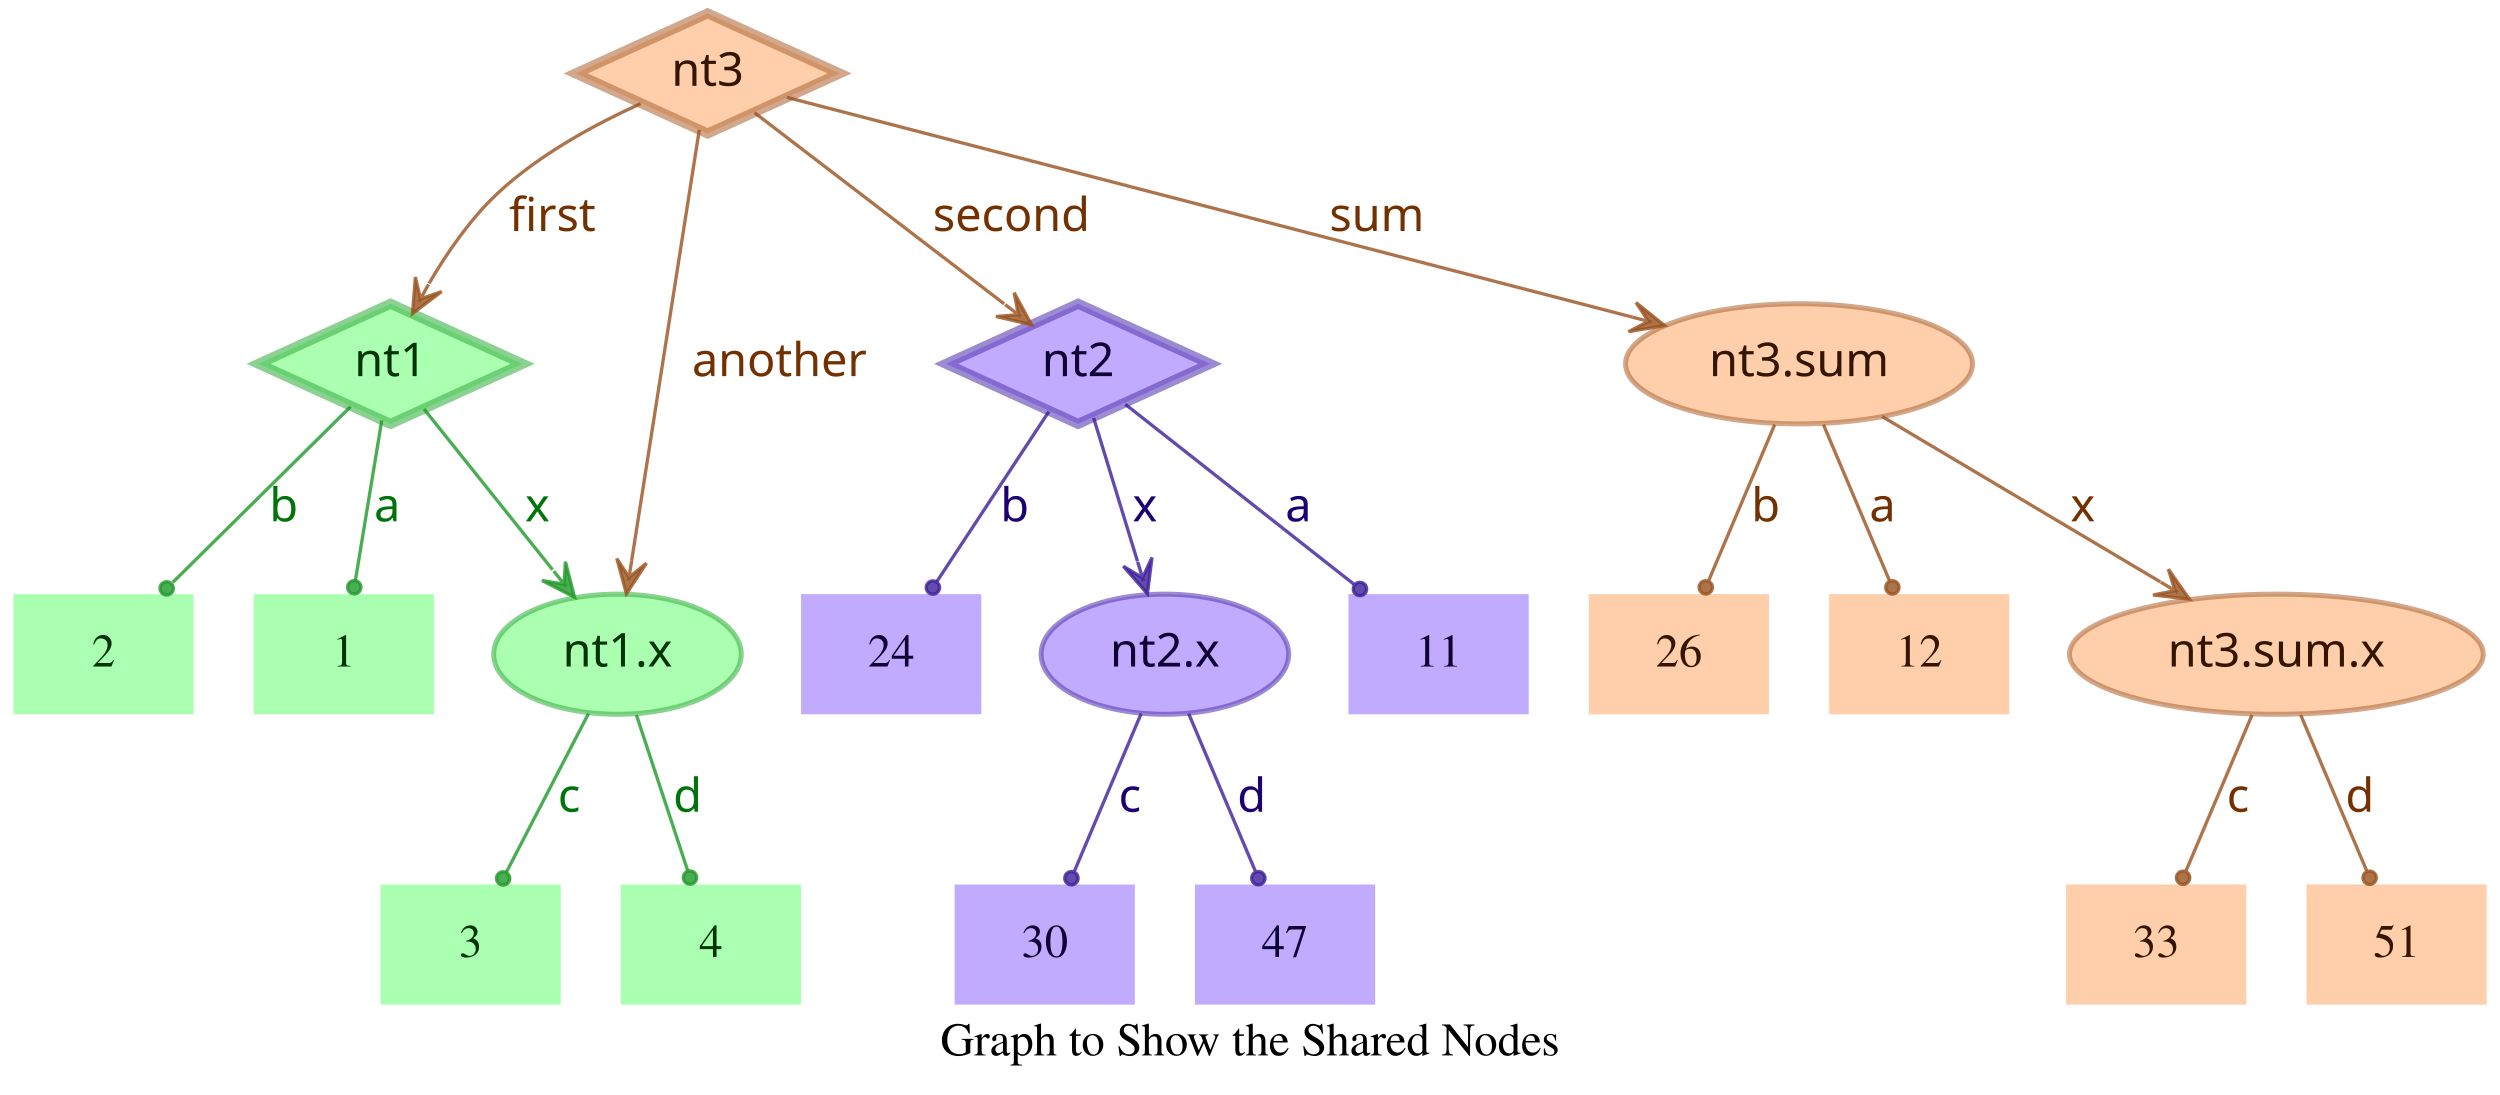
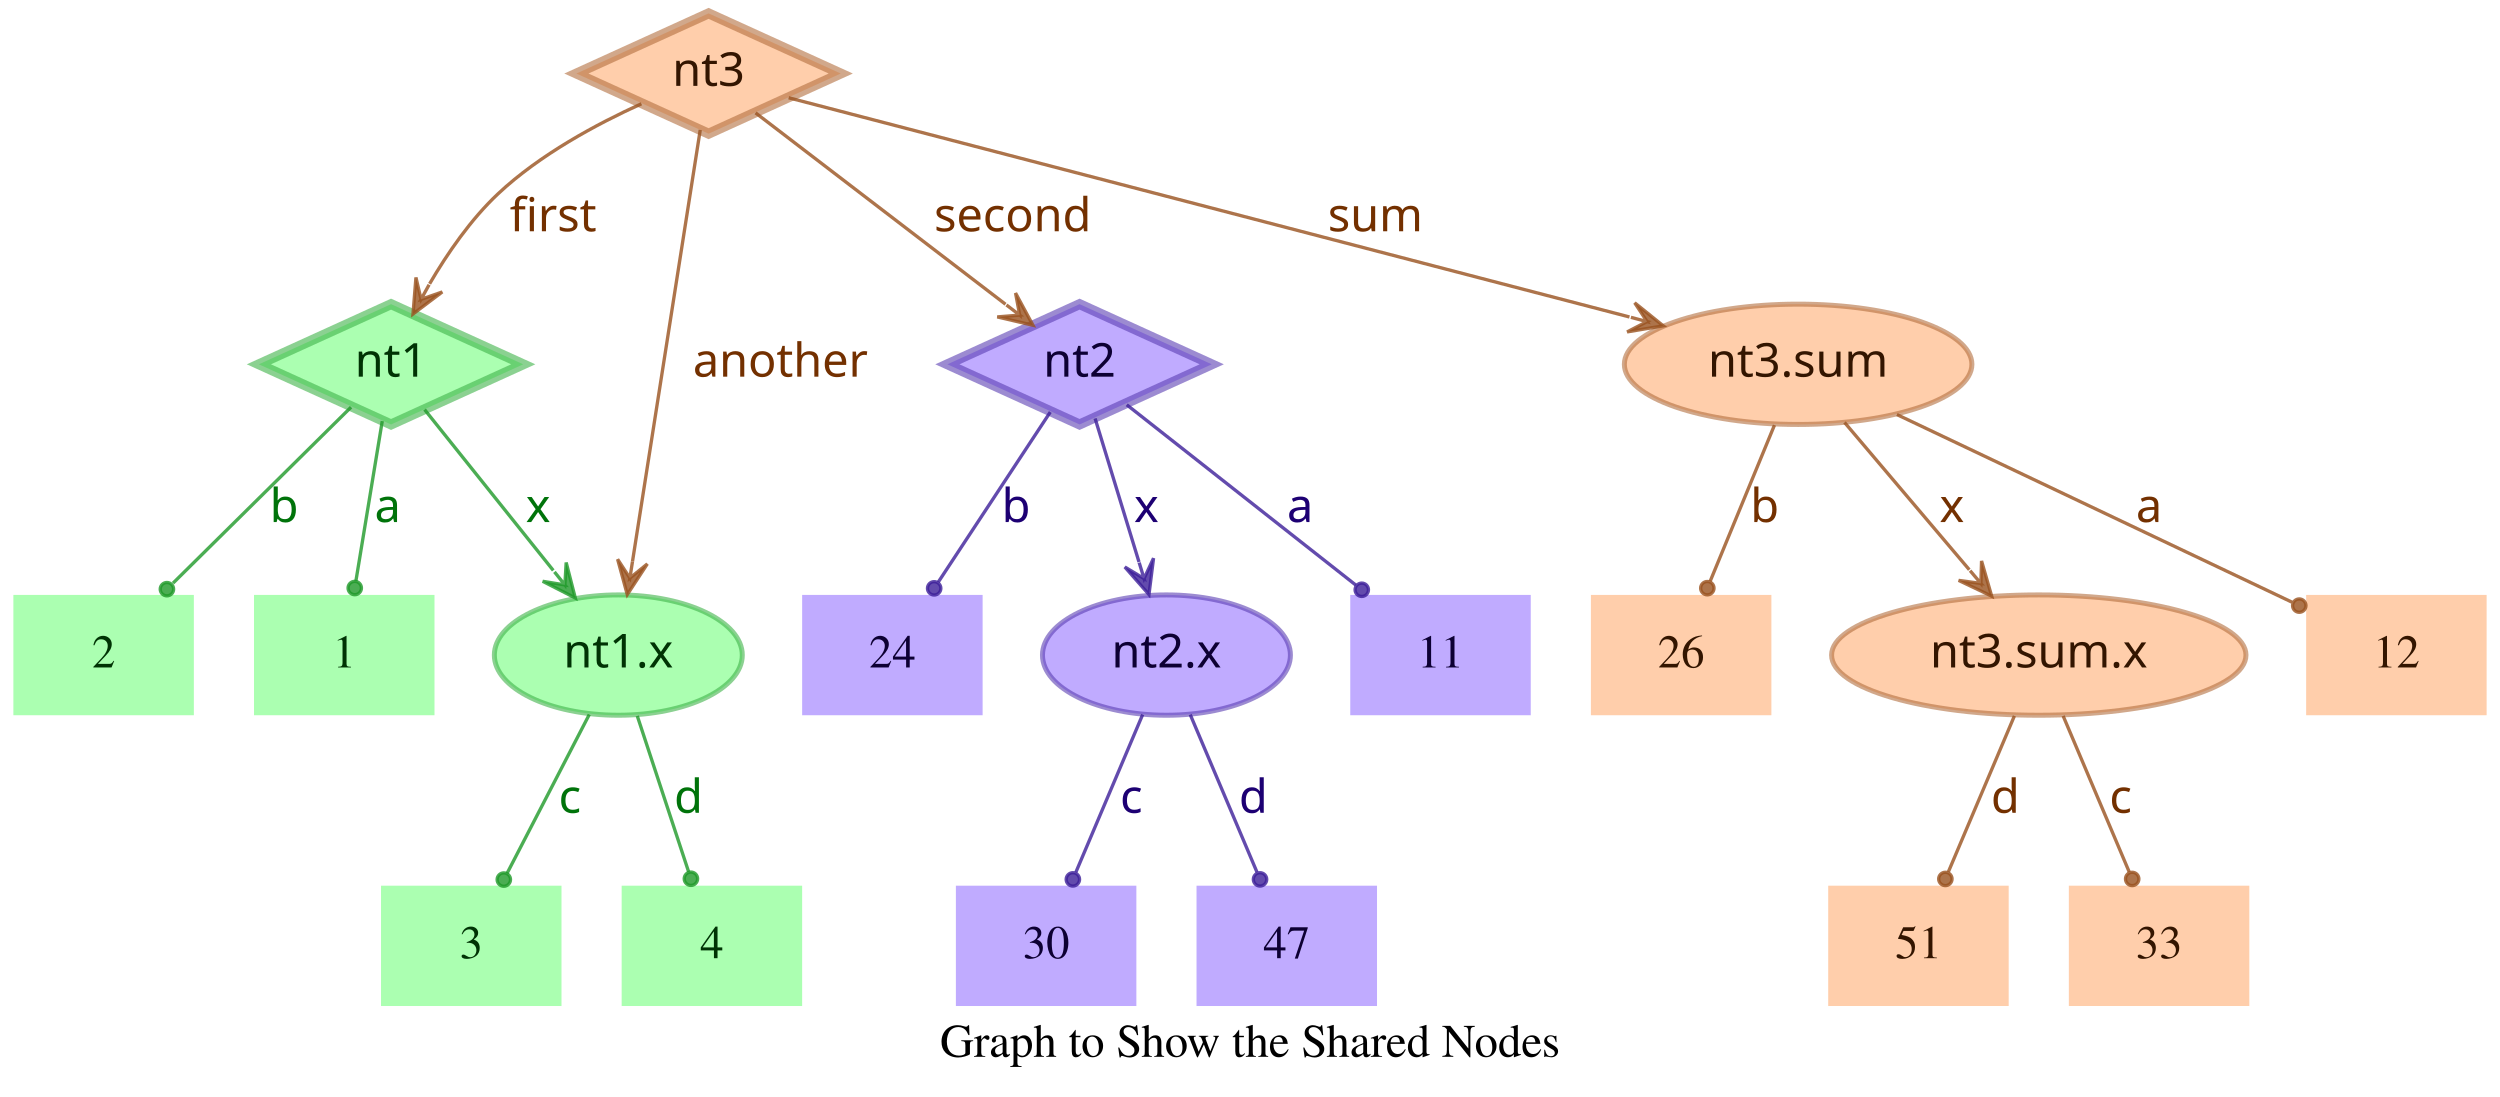
- <svg xmlns="http://www.w3.org/2000/svg" width="749pt" height="328pt" viewBox="0.00 0.00 749.00 328.00">
+ <svg xmlns="http://www.w3.org/2000/svg" width="748pt" height="328pt" viewBox="0.00 0.00 748.00 328.00">
  <g id="graph0" class="graph" transform="scale(1 1) rotate(0) translate(4 324)">
-     <polygon fill="transparent" stroke="transparent" points="-4,4 -4,-324 745,-324 745,4 -4,4" />
-     <text text-anchor="middle" x="370.5" y="-7.8" font-family="Times,serif" font-size="14.00">Graph to Show the Shared Nodes</text>
+     <polygon fill="transparent" stroke="transparent" points="-4,4 -4,-324 744,-324 744,4 -4,4" />
+     <text text-anchor="middle" x="370" y="-7.8" font-family="Times,serif" font-size="14.00">Graph to Show the Shared Nodes</text>
    <g id="node1" class="node">
      <polygon fill="#73ff7e" fill-opacity="0.6" stroke="#3eb248" stroke-width="3" stroke-opacity="0.6" points="113,-233 73.45,-215 113,-197 152.55,-215 113,-233" />
      <text text-anchor="middle" x="113" y="-211.3" font-family="Times-Roman bold" font-size="14.00" fill="#003304">nt1</text>
    </g>
    <g id="node4" class="node">
      <polygon fill="#73ff7e" fill-opacity="0.6" stroke="transparent" stroke-width="1.5" points="126,-146 72,-146 72,-110 126,-110 126,-146" />
      <text text-anchor="middle" x="99" y="-124.3" font-family="Times,serif" font-size="14.00" fill="#003304">1</text>
    </g>
    <g id="edge1" class="edge">
      <path fill="none" stroke="#1f9929" stroke-opacity="0.8" d="M110.37,-198.01C108.14,-184.47 104.92,-164.96 102.48,-150.13" />
      <ellipse fill="#1f9929" fill-opacity="0.8" stroke="#1f9929" stroke-opacity="0.8" cx="102.14" cy="-148.06" rx="2" ry="2" />
      <text text-anchor="middle" x="112" y="-167.8" font-family="Times-Roman bold" font-size="14.00" fill="#00730a">a</text>
    </g>
    <g id="node5" class="node">
      <polygon fill="#73ff7e" fill-opacity="0.6" stroke="transparent" stroke-width="1.5" points="54,-146 0,-146 0,-110 54,-110 54,-146" />
      <text text-anchor="middle" x="27" y="-124.3" font-family="Times,serif" font-size="14.00" fill="#003304">2</text>
    </g>
    <g id="edge2" class="edge">
      <path fill="none" stroke="#1f9929" stroke-opacity="0.8" d="M101.04,-202.18C87.28,-188.58 64.44,-166.01 47.76,-149.52" />
      <ellipse fill="#1f9929" fill-opacity="0.8" stroke="#1f9929" stroke-opacity="0.8" cx="45.94" cy="-147.72" rx="2" ry="2" />
      <text text-anchor="middle" x="81" y="-167.8" font-family="Times-Roman bold" font-size="14.00" fill="#00730a">b</text>
    </g>
    <g id="node6" class="node">
      <ellipse fill="#73ff7e" fill-opacity="0.6" stroke="#3eb248" stroke-width="1.5" stroke-opacity="0.6" cx="181" cy="-128" rx="37.09" ry="18" />
      <text text-anchor="middle" x="181" y="-124.3" font-family="Times-Roman bold" font-size="14.00" fill="#003304">nt1.x</text>
    </g>
    <g id="edge3" class="edge">
      <path fill="none" stroke="#1f9929" stroke-opacity="0.8" d="M123.03,-201.46C133.13,-188.83 148.97,-169.03 161.54,-153.32" />
      <polygon fill="#1f9929" fill-opacity="0.8" stroke="#1f9929" stroke-opacity="0.8" points="168.13,-145.08 165.4,-155.7 165.01,-148.99 161.89,-152.89 161.89,-152.89 161.89,-152.89 165.01,-148.99 158.37,-150.08 168.13,-145.08 168.13,-145.08" />
      <text text-anchor="middle" x="157" y="-167.8" font-family="Times-Roman bold" font-size="14.00" fill="#00730a">x</text>
    </g>
    <g id="node2" class="node">
      <polygon fill="#9673ff" fill-opacity="0.6" stroke="#5b3eb2" stroke-width="3" stroke-opacity="0.6" points="319,-233 279.45,-215 319,-197 358.55,-215 319,-233" />
      <text text-anchor="middle" x="319" y="-211.3" font-family="Times-Roman bold" font-size="14.00" fill="#0d0033">nt2</text>
    </g>
    <g id="node7" class="node">
      <polygon fill="#9673ff" fill-opacity="0.6" stroke="transparent" stroke-width="1.5" points="454,-146 400,-146 400,-110 454,-110 454,-146" />
      <text text-anchor="middle" x="427" y="-124.3" font-family="Times,serif" font-size="14.00" fill="#0d0033">11</text>
    </g>
    <g id="edge4" class="edge">
      <path fill="none" stroke="#3d1f99" stroke-opacity="0.8" d="M333.12,-202.89C350.49,-189.22 380.29,-165.76 401.66,-148.94" />
      <ellipse fill="#3d1f99" fill-opacity="0.8" stroke="#3d1f99" stroke-opacity="0.8" cx="403.44" cy="-147.54" rx="2" ry="2" />
      <text text-anchor="middle" x="385" y="-167.8" font-family="Times-Roman bold" font-size="14.00" fill="#1d0073">a</text>
    </g>
    <g id="node8" class="node">
      <polygon fill="#9673ff" fill-opacity="0.6" stroke="transparent" stroke-width="1.5" points="290,-146 236,-146 236,-110 290,-110 290,-146" />
      <text text-anchor="middle" x="263" y="-124.3" font-family="Times,serif" font-size="14.00" fill="#0d0033">24</text>
    </g>
    <g id="edge5" class="edge">
      <path fill="none" stroke="#3d1f99" stroke-opacity="0.8" d="M310.25,-200.72C301.27,-187.09 287.17,-165.69 276.71,-149.81" />
      <ellipse fill="#3d1f99" fill-opacity="0.8" stroke="#3d1f99" stroke-opacity="0.8" cx="275.5" cy="-147.97" rx="2" ry="2" />
      <text text-anchor="middle" x="300" y="-167.8" font-family="Times-Roman bold" font-size="14.00" fill="#1d0073">b</text>
    </g>
    <g id="node9" class="node">
      <ellipse fill="#9673ff" fill-opacity="0.6" stroke="#5b3eb2" stroke-width="1.5" stroke-opacity="0.6" cx="345" cy="-128" rx="37.09" ry="18" />
      <text text-anchor="middle" x="345" y="-124.3" font-family="Times-Roman bold" font-size="14.00" fill="#0d0033">nt2.x</text>
    </g>
    <g id="edge6" class="edge">
      <path fill="none" stroke="#3d1f99" stroke-opacity="0.8" d="M323.65,-198.8C327.29,-186.89 332.45,-170.02 336.79,-155.84" />
      <polygon fill="#3d1f99" fill-opacity="0.8" stroke="#3d1f99" stroke-opacity="0.8" points="339.77,-146.11 341.14,-156.99 338.3,-150.89 336.84,-155.67 336.84,-155.67 336.84,-155.67 338.3,-150.89 332.54,-154.36 339.77,-146.11 339.77,-146.11" />
      <text text-anchor="middle" x="339" y="-167.8" font-family="Times-Roman bold" font-size="14.00" fill="#1d0073">x</text>
    </g>
    <g id="node3" class="node">
      <polygon fill="#ffad73" fill-opacity="0.6" stroke="#b26f3e" stroke-width="3" stroke-opacity="0.6" points="208,-320 168.45,-302 208,-284 247.55,-302 208,-320" />
      <text text-anchor="middle" x="208" y="-298.3" font-family="Times-Roman bold" font-size="14.00" fill="#331500">nt3</text>
    </g>
    <g id="edge7" class="edge">
      <path fill="none" stroke="#99521f" stroke-opacity="0.8" d="M187.91,-292.95C174.66,-286.94 157.49,-277.74 145,-266 136.86,-258.35 129.88,-248.22 124.53,-239.08" />
      <polygon fill="#99521f" fill-opacity="0.8" stroke="#99521f" stroke-opacity="0.8" points="119.57,-230.05 128.33,-236.65 121.98,-234.44 124.39,-238.82 124.39,-238.82 124.39,-238.82 121.98,-234.44 120.45,-240.99 119.57,-230.05 119.57,-230.05" />
      <text text-anchor="middle" x="161.5" y="-254.8" font-family="Times-Roman bold" font-size="14.00" fill="#733000">first</text>
    </g>
    <g id="edge8" class="edge">
      <path fill="none" stroke="#99521f" stroke-opacity="0.8" d="M222.06,-290.23C240.91,-275.8 274.57,-250.02 296.85,-232.96" />
      <polygon fill="#99521f" fill-opacity="0.8" stroke="#99521f" stroke-opacity="0.8" points="305.06,-226.68 299.85,-236.33 301.09,-229.72 297.12,-232.76 297.12,-232.76 297.12,-232.76 301.09,-229.72 294.38,-229.18 305.06,-226.68 305.06,-226.68" />
      <text text-anchor="middle" x="299" y="-254.8" font-family="Times-Roman bold" font-size="14.00" fill="#733000">second</text>
    </g>
    <g id="edge9" class="edge">
      <path fill="none" stroke="#99521f" stroke-opacity="0.8" d="M205.51,-285.13C200.89,-255.68 190.94,-192.3 185.24,-156" />
      <polygon fill="#99521f" fill-opacity="0.8" stroke="#99521f" stroke-opacity="0.8" points="183.68,-146.1 189.68,-155.28 184.46,-151.04 185.24,-155.98 185.24,-155.98 185.24,-155.98 184.46,-151.04 180.79,-156.68 183.68,-146.1 183.68,-146.1" />
      <text text-anchor="middle" x="229.5" y="-211.3" font-family="Times-Roman bold" font-size="14.00" fill="#733000">another</text>
    </g>
    <g id="node10" class="node">
-       <ellipse fill="#ffad73" fill-opacity="0.6" stroke="#b26f3e" stroke-width="1.5" stroke-opacity="0.6" cx="535" cy="-215" rx="51.99" ry="18" />
-       <text text-anchor="middle" x="535" y="-211.3" font-family="Times-Roman bold" font-size="14.00" fill="#331500">nt3.sum</text>
+       <ellipse fill="#ffad73" fill-opacity="0.6" stroke="#b26f3e" stroke-width="1.5" stroke-opacity="0.6" cx="534" cy="-215" rx="51.99" ry="18" />
+       <text text-anchor="middle" x="534" y="-211.3" font-family="Times-Roman bold" font-size="14.00" fill="#331500">nt3.sum</text>
    </g>
    <g id="edge10" class="edge">
-       <path fill="none" stroke="#99521f" stroke-opacity="0.8" d="M231.78,-294.82C284.77,-281.04 413.49,-247.59 485.01,-229" />
-       <polygon fill="#99521f" fill-opacity="0.8" stroke="#99521f" stroke-opacity="0.8" points="494.71,-226.47 486.16,-233.35 489.87,-227.73 485.03,-228.99 485.03,-228.99 485.03,-228.99 489.87,-227.73 483.89,-224.63 494.71,-226.47 494.71,-226.47" />
-       <text text-anchor="middle" x="408.5" y="-254.8" font-family="Times-Roman bold" font-size="14.00" fill="#733000">sum</text>
+       <path fill="none" stroke="#99521f" stroke-opacity="0.8" d="M231.97,-294.75C284.81,-280.97 412.24,-247.75 483.54,-229.16" />
+       <polygon fill="#99521f" fill-opacity="0.8" stroke="#99521f" stroke-opacity="0.8" points="493.64,-226.52 485.1,-233.4 488.8,-227.78 483.96,-229.05 483.96,-229.05 483.96,-229.05 488.8,-227.78 482.83,-224.69 493.64,-226.52 493.64,-226.52" />
+       <text text-anchor="middle" x="407.5" y="-254.8" font-family="Times-Roman bold" font-size="14.00" fill="#733000">sum</text>
    </g>
    <g id="node11" class="node">
      <polygon fill="#73ff7e" fill-opacity="0.6" stroke="transparent" stroke-width="1.5" points="164,-59 110,-59 110,-23 164,-23 164,-59" />
      <text text-anchor="middle" x="137" y="-37.3" font-family="Times,serif" font-size="14.00" fill="#003304">3</text>
    </g>
    <g id="edge11" class="edge">
      <path fill="none" stroke="#1f9929" stroke-opacity="0.8" d="M172.31,-110.21C165.24,-96.56 155.24,-77.24 147.69,-62.65" />
      <ellipse fill="#1f9929" fill-opacity="0.8" stroke="#1f9929" stroke-opacity="0.8" cx="146.74" cy="-60.83" rx="2" ry="2" />
      <text text-anchor="middle" x="166.5" y="-80.8" font-family="Times-Roman bold" font-size="14.00" fill="#00730a">c</text>
    </g>
    <g id="node12" class="node">
      <polygon fill="#73ff7e" fill-opacity="0.6" stroke="transparent" stroke-width="1.5" points="236,-59 182,-59 182,-23 236,-23 236,-59" />
      <text text-anchor="middle" x="209" y="-37.3" font-family="Times,serif" font-size="14.00" fill="#003304">4</text>
    </g>
    <g id="edge12" class="edge">
      <path fill="none" stroke="#1f9929" stroke-opacity="0.8" d="M186.67,-109.8C191.11,-96.32 197.31,-77.5 202.05,-63.11" />
      <ellipse fill="#1f9929" fill-opacity="0.8" stroke="#1f9929" stroke-opacity="0.8" cx="202.72" cy="-61.08" rx="2" ry="2" />
      <text text-anchor="middle" x="202" y="-80.8" font-family="Times-Roman bold" font-size="14.00" fill="#00730a">d</text>
    </g>
    <g id="node13" class="node">
      <polygon fill="#9673ff" fill-opacity="0.6" stroke="transparent" stroke-width="1.5" points="336,-59 282,-59 282,-23 336,-23 336,-59" />
      <text text-anchor="middle" x="309" y="-37.3" font-family="Times,serif" font-size="14.00" fill="#0d0033">30</text>
    </g>
    <g id="edge13" class="edge">
      <path fill="none" stroke="#3d1f99" stroke-opacity="0.8" d="M337.89,-110.21C332.16,-96.67 324.07,-77.57 317.9,-63.02" />
      <ellipse fill="#3d1f99" fill-opacity="0.8" stroke="#3d1f99" stroke-opacity="0.8" cx="317" cy="-60.89" rx="2" ry="2" />
      <text text-anchor="middle" x="334.5" y="-80.8" font-family="Times-Roman bold" font-size="14.00" fill="#1d0073">c</text>
    </g>
    <g id="node14" class="node">
      <polygon fill="#9673ff" fill-opacity="0.6" stroke="transparent" stroke-width="1.5" points="408,-59 354,-59 354,-23 408,-23 408,-59" />
      <text text-anchor="middle" x="381" y="-37.3" font-family="Times,serif" font-size="14.00" fill="#0d0033">47</text>
    </g>
    <g id="edge14" class="edge">
      <path fill="none" stroke="#3d1f99" stroke-opacity="0.8" d="M352.11,-110.21C357.84,-96.67 365.93,-77.57 372.1,-63.02" />
      <ellipse fill="#3d1f99" fill-opacity="0.8" stroke="#3d1f99" stroke-opacity="0.8" cx="373" cy="-60.89" rx="2" ry="2" />
      <text text-anchor="middle" x="371" y="-80.8" font-family="Times-Roman bold" font-size="14.00" fill="#1d0073">d</text>
    </g>
    <g id="node15" class="node">
-       <ellipse fill="#ffad73" fill-opacity="0.6" stroke="#b26f3e" stroke-width="1.5" stroke-opacity="0.6" cx="678" cy="-128" rx="61.99" ry="18" />
-       <text text-anchor="middle" x="678" y="-124.3" font-family="Times-Roman bold" font-size="14.00" fill="#331500">nt3.sum.x</text>
+       <polygon fill="#ffad73" fill-opacity="0.6" stroke="transparent" stroke-width="1.5" points="740,-146 686,-146 686,-110 740,-110 740,-146" />
+       <text text-anchor="middle" x="713" y="-124.3" font-family="Times,serif" font-size="14.00" fill="#331500">12</text>
    </g>
    <g id="edge15" class="edge">
-       <path fill="none" stroke="#99521f" stroke-opacity="0.8" d="M559.91,-199.19C582.96,-185.49 617.45,-164.99 643.21,-149.68" />
-       <polygon fill="#99521f" fill-opacity="0.8" stroke="#99521f" stroke-opacity="0.8" points="651.93,-144.5 645.63,-153.48 647.63,-147.05 643.33,-149.61 643.33,-149.61 643.33,-149.61 647.63,-147.05 641.03,-145.74 651.93,-144.5 651.93,-144.5" />
-       <text text-anchor="middle" x="620" y="-167.8" font-family="Times-Roman bold" font-size="14.00" fill="#733000">x</text>
+       <path fill="none" stroke="#99521f" stroke-opacity="0.8" d="M563.56,-199.96C596.19,-184.47 648.5,-159.63 681.78,-143.82" />
+       <ellipse fill="#99521f" fill-opacity="0.8" stroke="#99521f" stroke-opacity="0.8" cx="683.94" cy="-142.8" rx="2" ry="2" />
+       <text text-anchor="middle" x="639" y="-167.8" font-family="Times-Roman bold" font-size="14.00" fill="#733000">a</text>
    </g>
    <g id="node16" class="node">
      <polygon fill="#ffad73" fill-opacity="0.6" stroke="transparent" stroke-width="1.5" points="526,-146 472,-146 472,-110 526,-110 526,-146" />
      <text text-anchor="middle" x="499" y="-124.3" font-family="Times,serif" font-size="14.00" fill="#331500">26</text>
    </g>
    <g id="edge16" class="edge">
-       <path fill="none" stroke="#99521f" stroke-opacity="0.8" d="M527.71,-196.8C522.01,-183.32 514.04,-164.5 507.94,-150.11" />
-       <ellipse fill="#99521f" fill-opacity="0.8" stroke="#99521f" stroke-opacity="0.8" cx="507.05" cy="-148.02" rx="2" ry="2" />
-       <text text-anchor="middle" x="525" y="-167.8" font-family="Times-Roman bold" font-size="14.00" fill="#733000">b</text>
+       <path fill="none" stroke="#99521f" stroke-opacity="0.8" d="M526.92,-196.8C521.37,-183.32 513.62,-164.5 507.69,-150.11" />
+       <ellipse fill="#99521f" fill-opacity="0.8" stroke="#99521f" stroke-opacity="0.8" cx="506.83" cy="-148.02" rx="2" ry="2" />
+       <text text-anchor="middle" x="524" y="-167.8" font-family="Times-Roman bold" font-size="14.00" fill="#733000">b</text>
    </g>
    <g id="node17" class="node">
-       <polygon fill="#ffad73" fill-opacity="0.6" stroke="transparent" stroke-width="1.5" points="598,-146 544,-146 544,-110 598,-110 598,-146" />
-       <text text-anchor="middle" x="571" y="-124.3" font-family="Times,serif" font-size="14.00" fill="#331500">12</text>
+       <ellipse fill="#ffad73" fill-opacity="0.6" stroke="#b26f3e" stroke-width="1.5" stroke-opacity="0.6" cx="606" cy="-128" rx="61.99" ry="18" />
+       <text text-anchor="middle" x="606" y="-124.3" font-family="Times-Roman bold" font-size="14.00" fill="#331500">nt3.sum.x</text>
    </g>
    <g id="edge17" class="edge">
-       <path fill="none" stroke="#99521f" stroke-opacity="0.8" d="M542.29,-196.8C547.99,-183.32 555.96,-164.5 562.06,-150.11" />
-       <ellipse fill="#99521f" fill-opacity="0.8" stroke="#99521f" stroke-opacity="0.8" cx="562.95" cy="-148.02" rx="2" ry="2" />
-       <text text-anchor="middle" x="560" y="-167.8" font-family="Times-Roman bold" font-size="14.00" fill="#733000">a</text>
+       <path fill="none" stroke="#99521f" stroke-opacity="0.8" d="M547.88,-197.61C558.47,-185.11 573.23,-167.69 585.22,-153.53" />
+       <polygon fill="#99521f" fill-opacity="0.8" stroke="#99521f" stroke-opacity="0.8" points="591.91,-145.63 588.88,-156.17 588.68,-149.44 585.45,-153.26 585.45,-153.26 585.45,-153.26 588.68,-149.44 582.02,-150.35 591.91,-145.63 591.91,-145.63" />
+       <text text-anchor="middle" x="580" y="-167.8" font-family="Times-Roman bold" font-size="14.00" fill="#733000">x</text>
    </g>
    <g id="node18" class="node">
+       <polygon fill="#ffad73" fill-opacity="0.6" stroke="transparent" stroke-width="1.5" points="597,-59 543,-59 543,-23 597,-23 597,-59" />
+       <text text-anchor="middle" x="570" y="-37.3" font-family="Times,serif" font-size="14.00" fill="#331500">51</text>
+     </g>
+     <g id="edge18" class="edge">
+       <path fill="none" stroke="#99521f" stroke-opacity="0.8" d="M598.71,-109.8C593.01,-96.32 585.04,-77.5 578.94,-63.11" />
+       <ellipse fill="#99521f" fill-opacity="0.8" stroke="#99521f" stroke-opacity="0.8" cx="578.05" cy="-61.02" rx="2" ry="2" />
+       <text text-anchor="middle" x="596" y="-80.8" font-family="Times-Roman bold" font-size="14.00" fill="#733000">d</text>
+     </g>
+     <g id="node19" class="node">
      <polygon fill="#ffad73" fill-opacity="0.6" stroke="transparent" stroke-width="1.5" points="669,-59 615,-59 615,-23 669,-23 669,-59" />
      <text text-anchor="middle" x="642" y="-37.3" font-family="Times,serif" font-size="14.00" fill="#331500">33</text>
    </g>
-     <g id="edge18" class="edge">
-       <path fill="none" stroke="#99521f" stroke-opacity="0.8" d="M670.71,-109.8C665.01,-96.32 657.04,-77.5 650.94,-63.11" />
-       <ellipse fill="#99521f" fill-opacity="0.8" stroke="#99521f" stroke-opacity="0.8" cx="650.05" cy="-61.02" rx="2" ry="2" />
-       <text text-anchor="middle" x="666.5" y="-80.8" font-family="Times-Roman bold" font-size="14.00" fill="#733000">c</text>
-     </g>
-     <g id="node19" class="node">
-       <polygon fill="#ffad73" fill-opacity="0.6" stroke="transparent" stroke-width="1.5" points="741,-59 687,-59 687,-23 741,-23 741,-59" />
-       <text text-anchor="middle" x="714" y="-37.3" font-family="Times,serif" font-size="14.00" fill="#331500">51</text>
-     </g>
    <g id="edge19" class="edge">
-       <path fill="none" stroke="#99521f" stroke-opacity="0.8" d="M685.29,-109.8C690.99,-96.32 698.96,-77.5 705.06,-63.11" />
-       <ellipse fill="#99521f" fill-opacity="0.8" stroke="#99521f" stroke-opacity="0.8" cx="705.95" cy="-61.02" rx="2" ry="2" />
-       <text text-anchor="middle" x="703" y="-80.8" font-family="Times-Roman bold" font-size="14.00" fill="#733000">d</text>
+       <path fill="none" stroke="#99521f" stroke-opacity="0.8" d="M613.29,-109.8C618.99,-96.32 626.96,-77.5 633.06,-63.11" />
+       <ellipse fill="#99521f" fill-opacity="0.8" stroke="#99521f" stroke-opacity="0.8" cx="633.95" cy="-61.02" rx="2" ry="2" />
+       <text text-anchor="middle" x="630.5" y="-80.8" font-family="Times-Roman bold" font-size="14.00" fill="#733000">c</text>
    </g>
  </g>
</svg>
